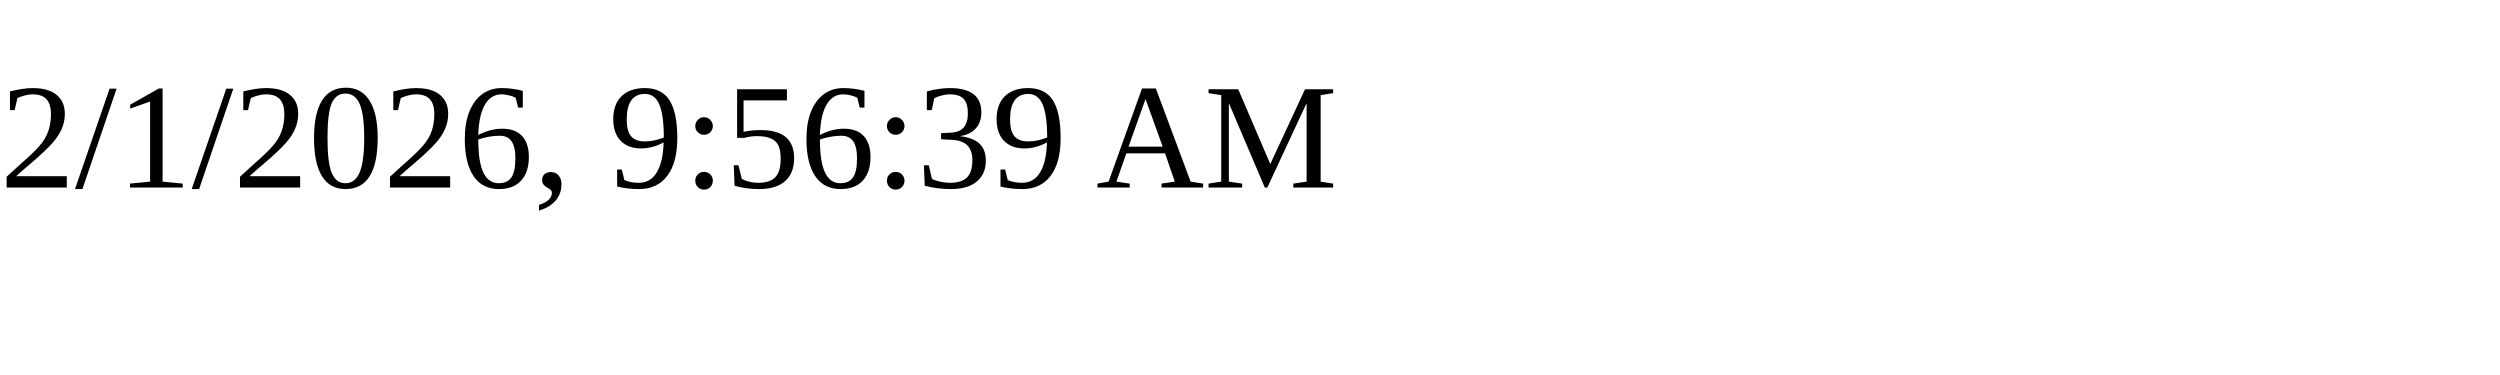
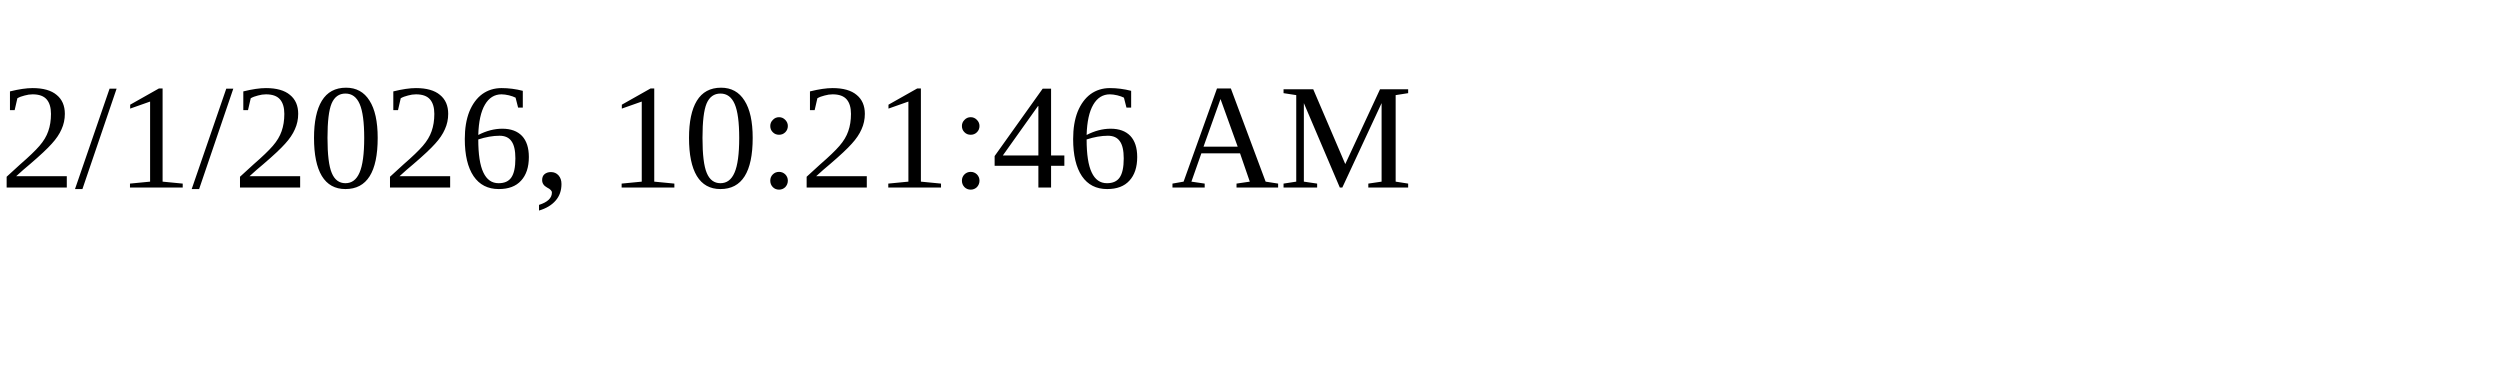
<svg xmlns="http://www.w3.org/2000/svg" height="30" width="200">
-   <text x="0" y="15">2/1/2026, 9:56:39 AM</text>
+   <text x="0" y="15">2/1/2026, 10:21:46 AM</text>
</svg>
